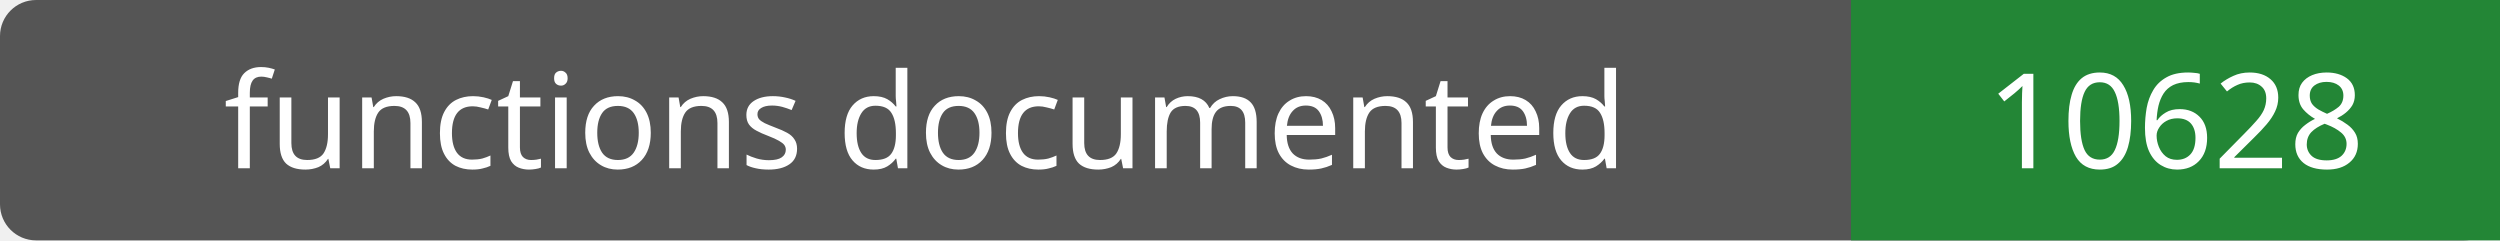
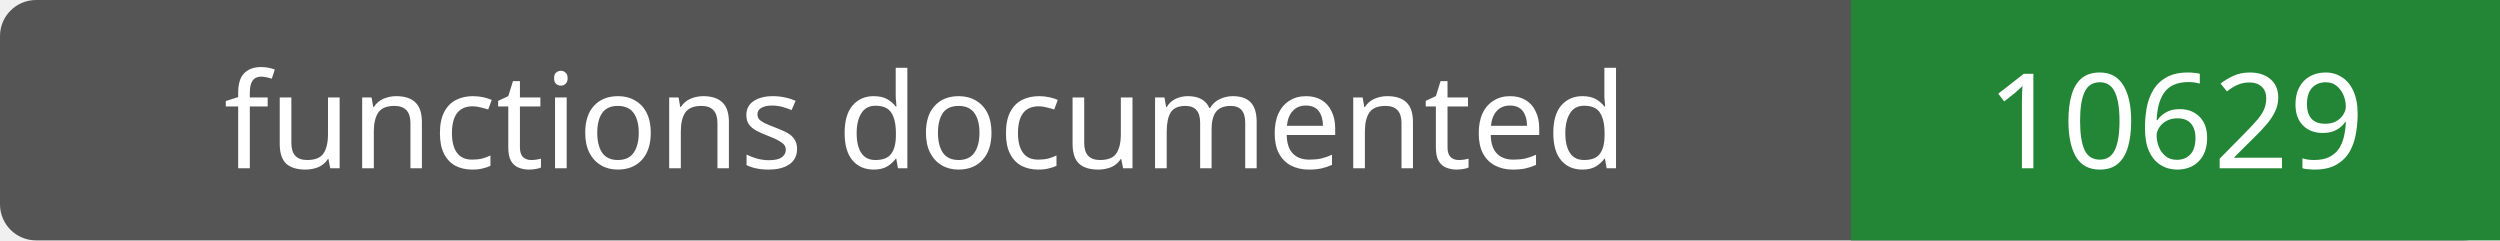
- <svg xmlns="http://www.w3.org/2000/svg" width="208" height="20" role="img" aria-label="functions documented: 10628">
+ <svg xmlns="http://www.w3.org/2000/svg" width="208" height="20" role="img" aria-label="functions documented: 10629">
  <rect width="208" height="20" rx="3" fill="#555" />
  <path fill="#238636" d="M154 0h54v20H154z" />
  <g fill="#fff" text-anchor="middle" font-family="Verdana,sans-serif" font-size="11">
    <text x="77.0" y="14">functions documented</text>
-     <text x="181.0" y="14">10628</text>
+     <text x="181.0" y="14">10629</text>
  </g>
</svg>
